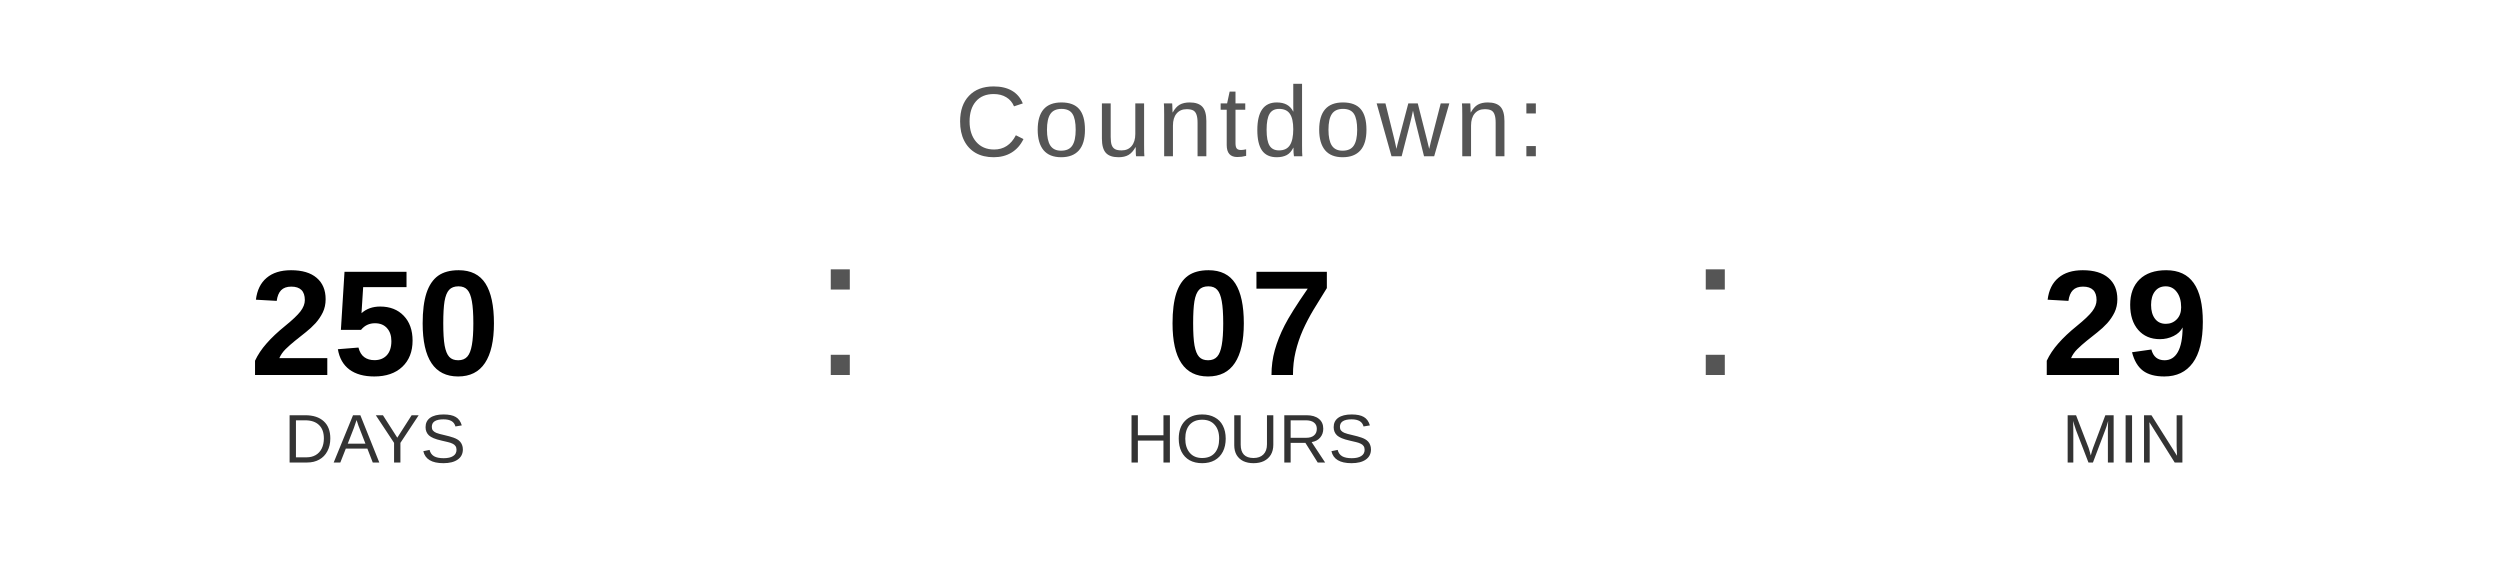
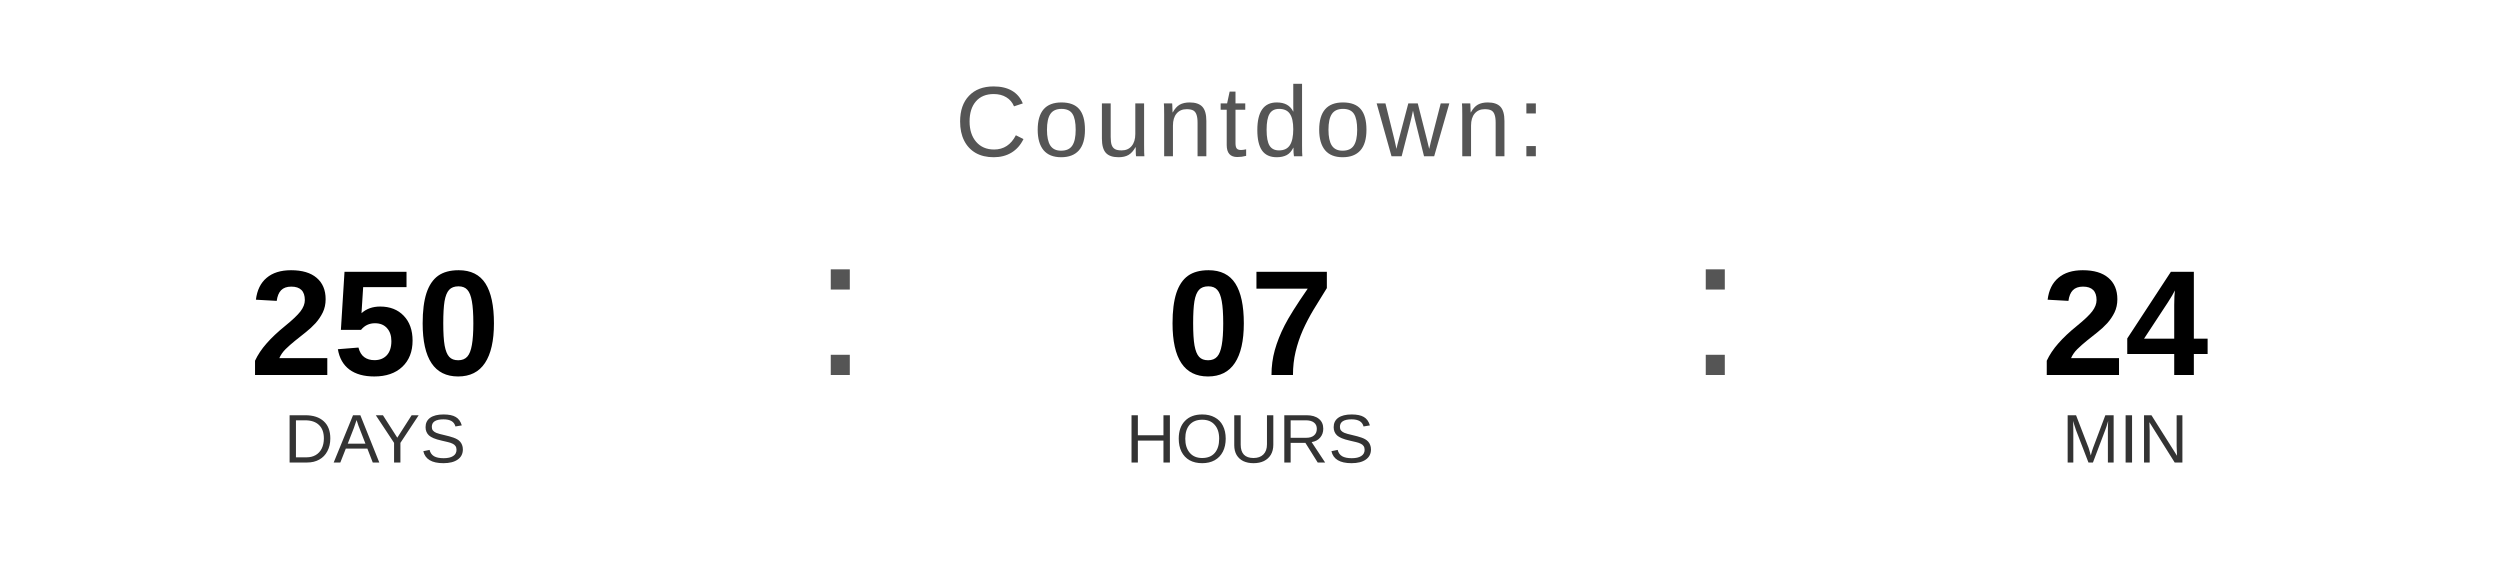
<svg xmlns="http://www.w3.org/2000/svg" width="400" height="90" viewBox="0 0 400 90">
  <text x="200" y="25" font-family="Arial, Helvetica, sans-serif" font-size="16" fill="#555555" text-anchor="middle" letter-spacing="1">
    Countdown:
  </text>
  <text x="60" y="60" font-family="Arial, Helvetica, sans-serif" font-size="24" font-weight="bold" fill="#000000" text-anchor="middle">250</text>
  <text x="60" y="74" font-family="Arial, Helvetica, sans-serif" font-size="11" fill="#333333" text-anchor="middle">DAYS</text>
  <text x="130" y="60" font-family="Arial, sans-serif" font-size="32" fill="#555555">:</text>
  <text x="200" y="60" font-family="Arial, Helvetica, sans-serif" font-size="24" font-weight="bold" fill="#000000" text-anchor="middle">07</text>
  <text x="200" y="74" font-family="Arial, Helvetica, sans-serif" font-size="11" fill="#333333" text-anchor="middle">HOURS</text>
  <text x="270" y="60" font-family="Arial, sans-serif" font-size="32" fill="#555555">:</text>
-   <text x="340" y="60" font-family="Arial, Helvetica, sans-serif" font-size="24" font-weight="bold" fill="#000000" text-anchor="middle">29</text>
+   <text x="340" y="60" font-family="Arial, Helvetica, sans-serif" font-size="24" font-weight="bold" fill="#000000" text-anchor="middle">24</text>
  <text x="340" y="74" font-family="Arial, Helvetica, sans-serif" font-size="11" fill="#333333" text-anchor="middle">MIN</text>
</svg>
